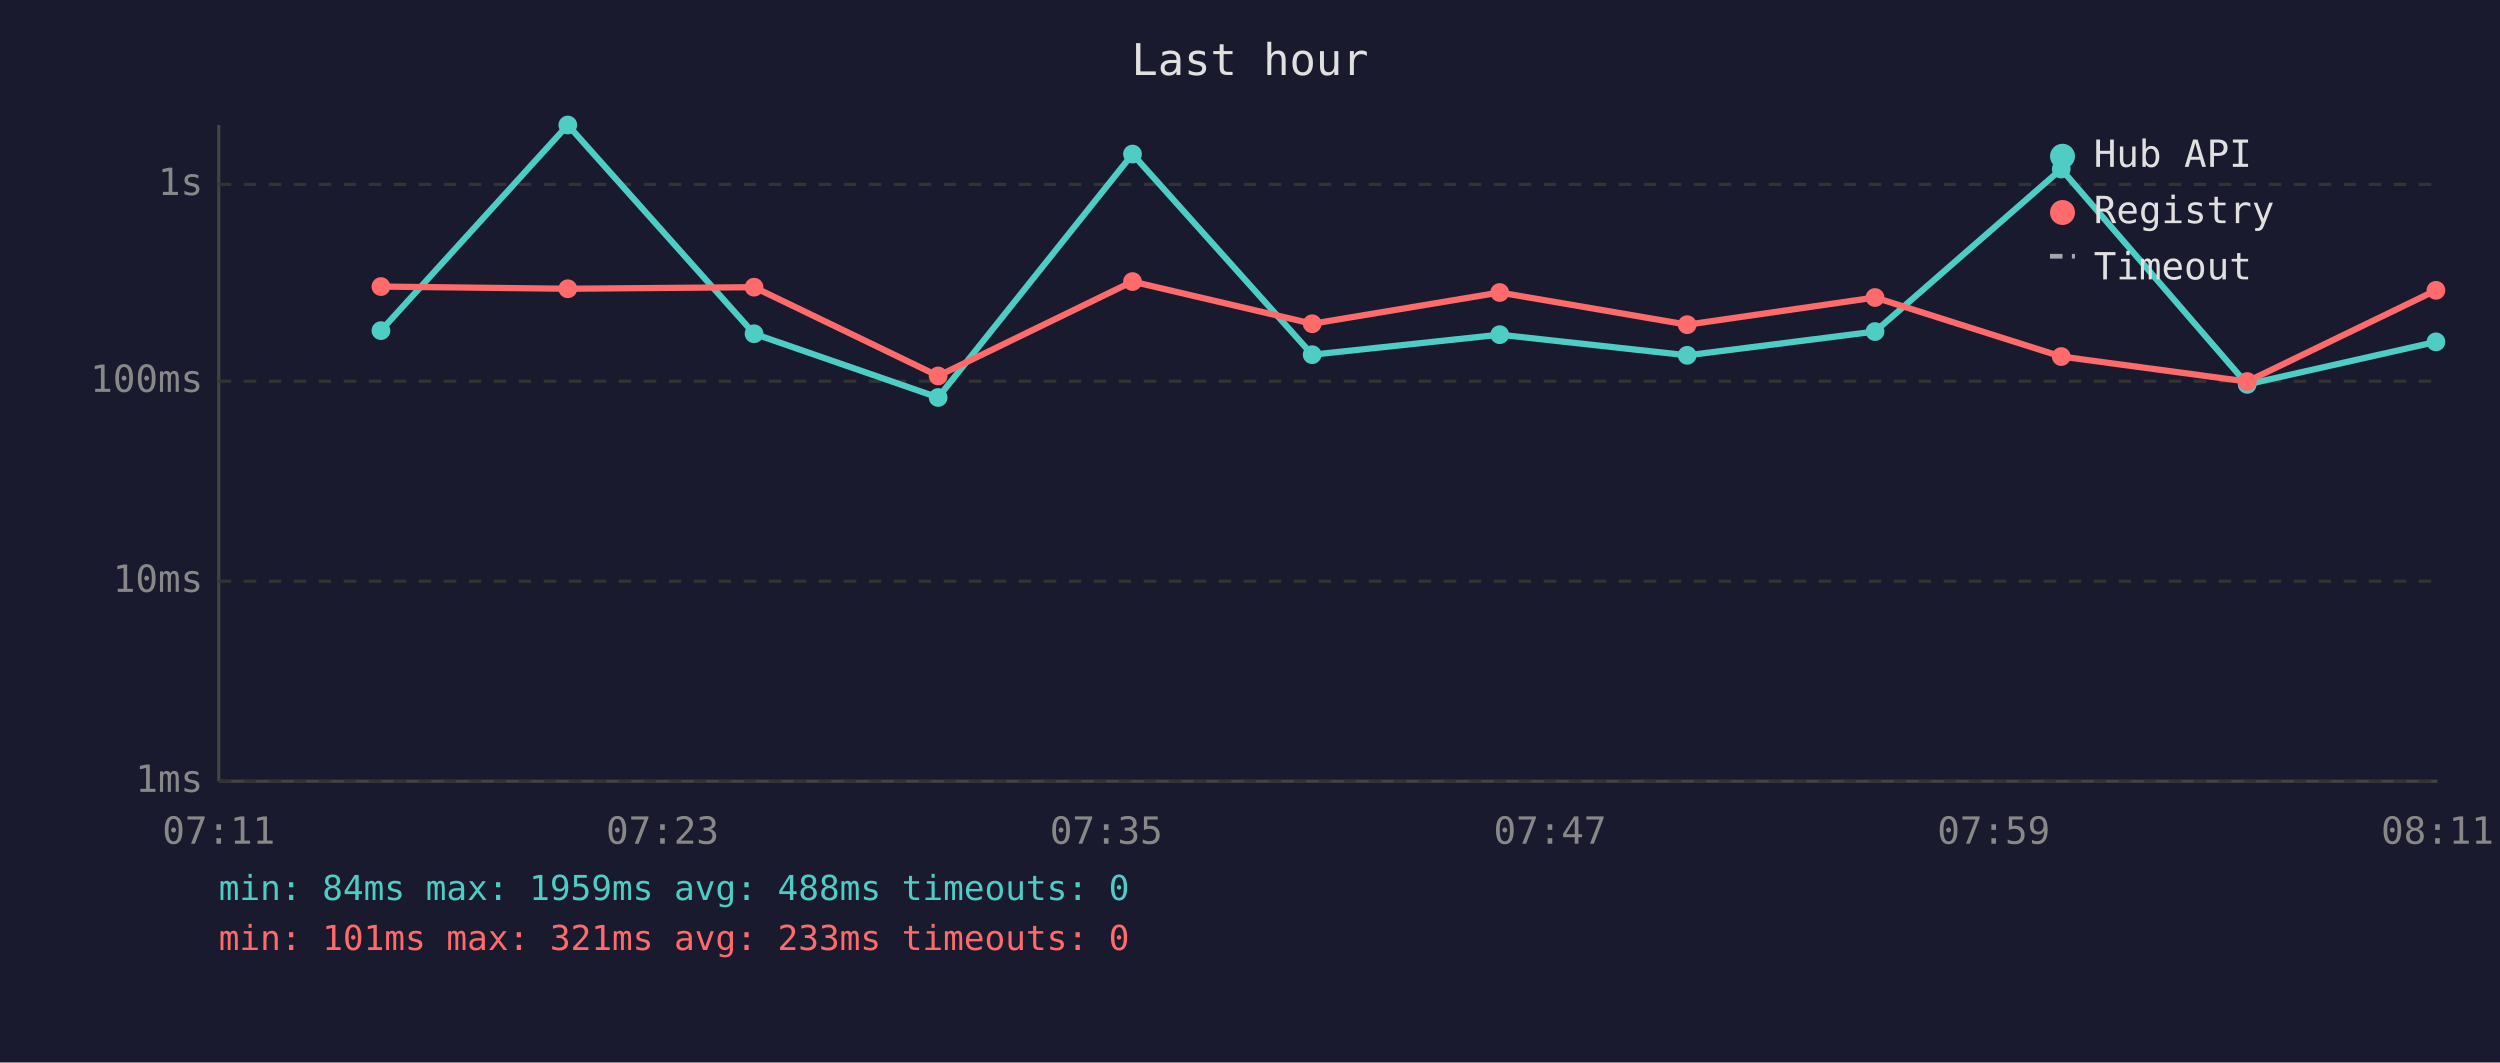
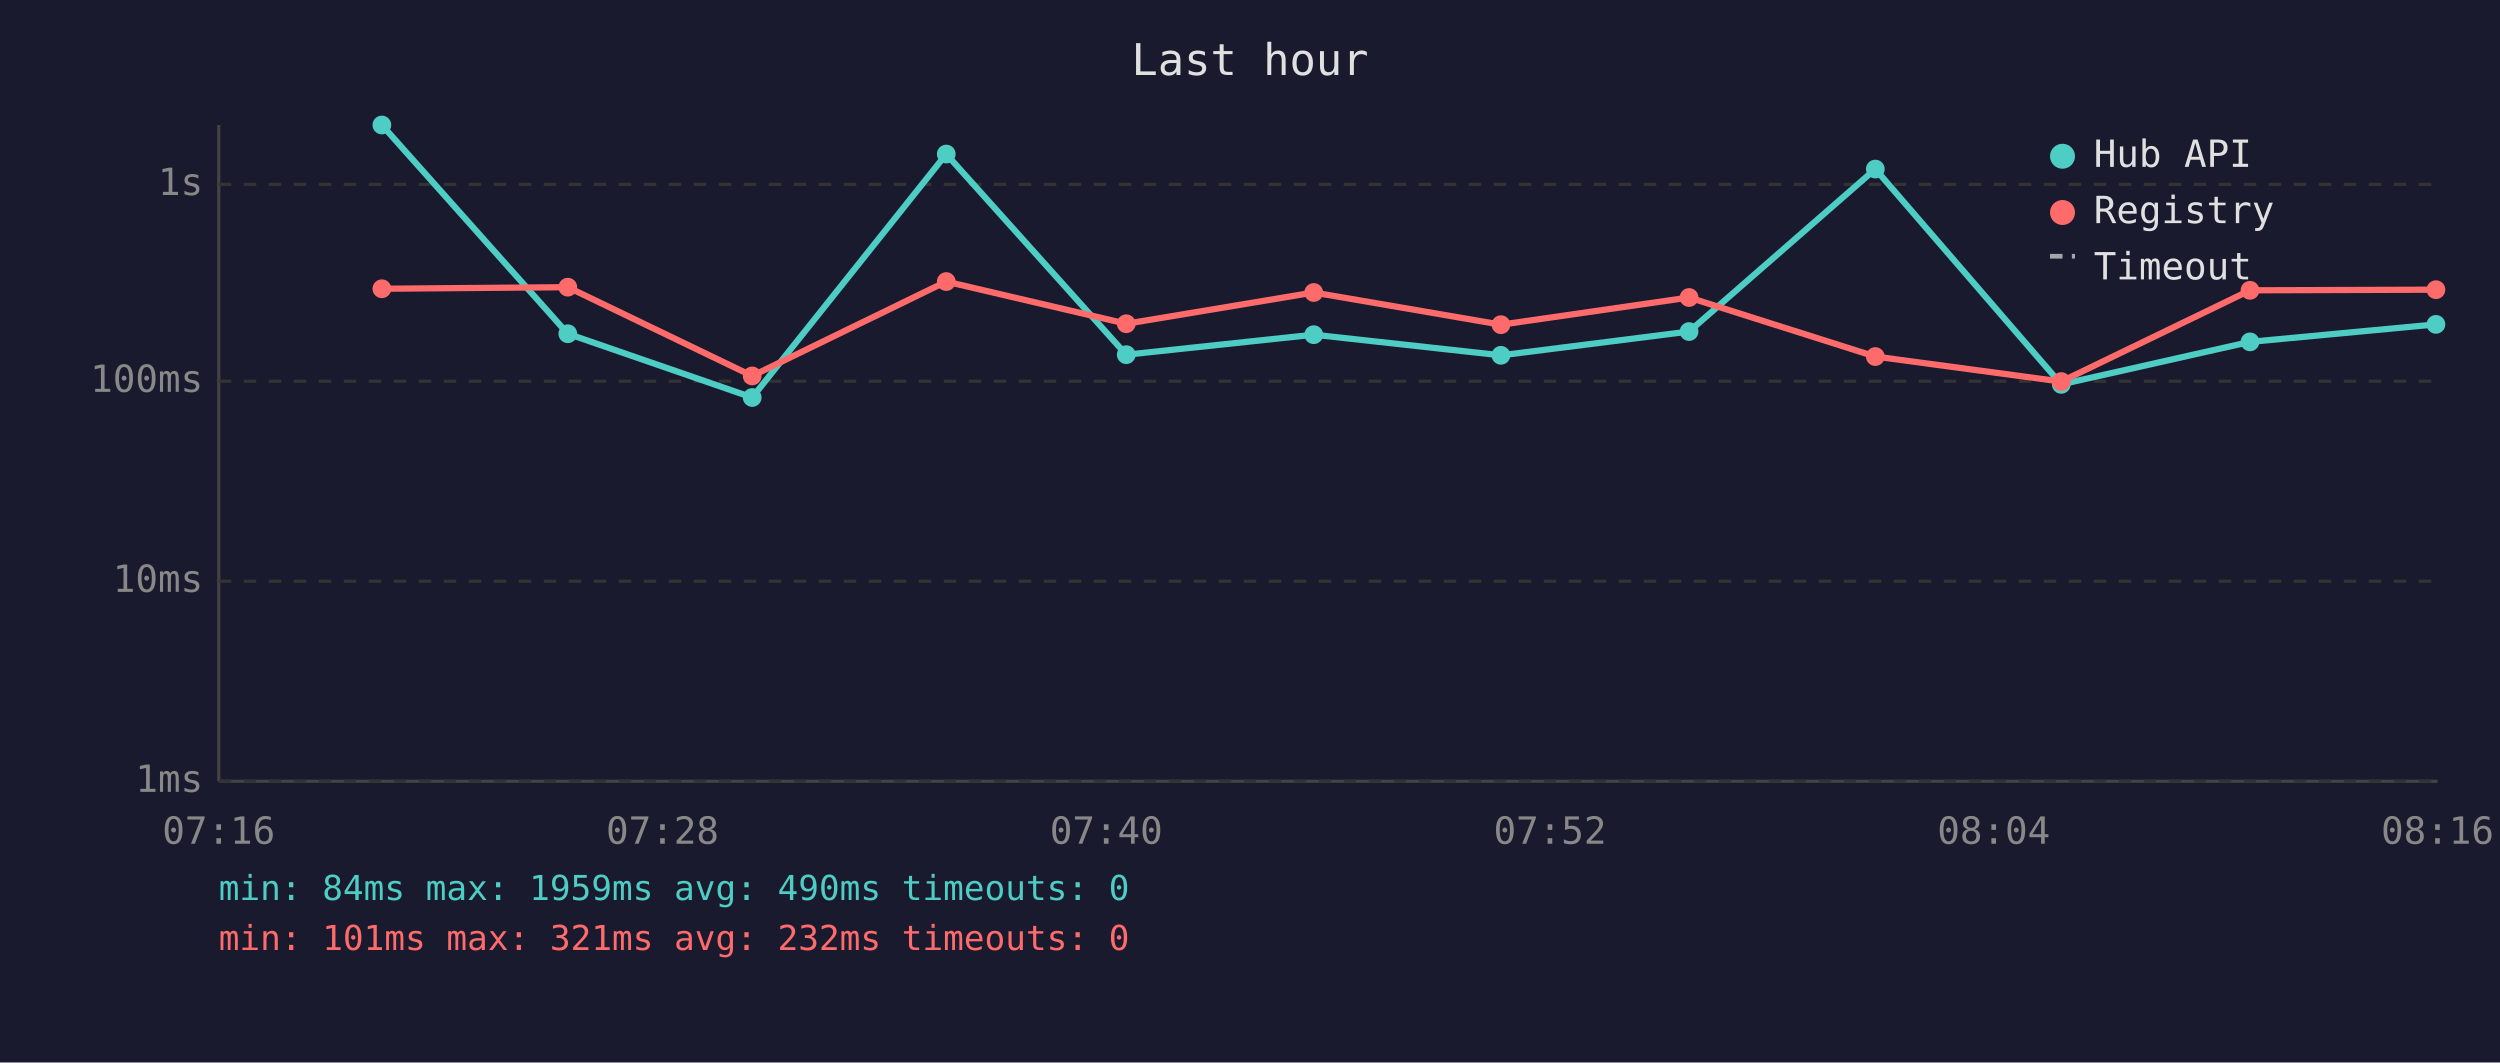
<svg xmlns="http://www.w3.org/2000/svg" viewBox="0 0 800 340" font-family="monospace" font-size="12">
  <rect width="800" height="340" fill="#1a1a2e" />
  <text x="400" y="24" fill="#e0e0e0" font-size="14" text-anchor="middle">Last hour</text>
  <line x1="70" y1="40" x2="70" y2="250" stroke="#444" stroke-width="1" />
  <line x1="70" y1="250" x2="780" y2="250" stroke="#444" stroke-width="1" />
  <line x1="70" y1="250" x2="780" y2="250" stroke="#333" stroke-width="1" stroke-dasharray="4" />
  <text x="65" y="250" fill="#888" text-anchor="end" dominant-baseline="middle">1ms</text>
  <line x1="70" y1="186" x2="780" y2="186" stroke="#333" stroke-width="1" stroke-dasharray="4" />
  <text x="65" y="186" fill="#888" text-anchor="end" dominant-baseline="middle">10ms</text>
  <line x1="70" y1="122" x2="780" y2="122" stroke="#333" stroke-width="1" stroke-dasharray="4" />
  <text x="65" y="122" fill="#888" text-anchor="end" dominant-baseline="middle">100ms</text>
  <line x1="70" y1="59" x2="780" y2="59" stroke="#333" stroke-width="1" stroke-dasharray="4" />
  <text x="65" y="59" fill="#888" text-anchor="end" dominant-baseline="middle">1s</text>
-   <text x="70" y="270" fill="#888" text-anchor="middle">07:11</text>
-   <text x="212" y="270" fill="#888" text-anchor="middle">07:23</text>
-   <text x="354" y="270" fill="#888" text-anchor="middle">07:35</text>
-   <text x="496" y="270" fill="#888" text-anchor="middle">07:47</text>
-   <text x="638" y="270" fill="#888" text-anchor="middle">07:59</text>
-   <text x="780" y="270" fill="#888" text-anchor="middle">08:11</text>
-   <polyline points="121.9,105.8 181.7,40.0 241.3,106.8 300.2,127.2 362.4,49.3 419.9,113.5 479.9,107.1 539.9,113.7 600.0,106.1 659.6,54.1 719.1,123.0 779.5,109.4" fill="none" stroke="#4ecdc4" stroke-width="2" opacity="1" />
-   <circle cx="121.9" cy="105.8" r="3" fill="#4ecdc4" />
-   <circle cx="181.7" cy="40.0" r="3" fill="#4ecdc4" />
-   <circle cx="241.3" cy="106.8" r="3" fill="#4ecdc4" />
-   <circle cx="300.2" cy="127.2" r="3" fill="#4ecdc4" />
-   <circle cx="362.4" cy="49.3" r="3" fill="#4ecdc4" />
-   <circle cx="419.9" cy="113.5" r="3" fill="#4ecdc4" />
-   <circle cx="479.9" cy="107.1" r="3" fill="#4ecdc4" />
-   <circle cx="539.9" cy="113.7" r="3" fill="#4ecdc4" />
-   <circle cx="600.0" cy="106.1" r="3" fill="#4ecdc4" />
-   <circle cx="659.6" cy="54.1" r="3" fill="#4ecdc4" />
-   <circle cx="719.1" cy="123.0" r="3" fill="#4ecdc4" />
-   <circle cx="779.5" cy="109.4" r="3" fill="#4ecdc4" />
-   <polyline points="121.9,91.7 181.7,92.4 241.3,91.9 300.2,120.3 362.4,90.1 419.9,103.6 479.9,93.6 539.9,103.9 600.0,95.2 659.6,114.1 719.1,122.1 779.5,92.9" fill="none" stroke="#ff6b6b" stroke-width="2" opacity="1" />
-   <circle cx="121.9" cy="91.7" r="3" fill="#ff6b6b" />
-   <circle cx="181.7" cy="92.4" r="3" fill="#ff6b6b" />
-   <circle cx="241.3" cy="91.9" r="3" fill="#ff6b6b" />
-   <circle cx="300.2" cy="120.3" r="3" fill="#ff6b6b" />
-   <circle cx="362.4" cy="90.1" r="3" fill="#ff6b6b" />
-   <circle cx="419.9" cy="103.6" r="3" fill="#ff6b6b" />
-   <circle cx="479.9" cy="93.6" r="3" fill="#ff6b6b" />
-   <circle cx="539.9" cy="103.9" r="3" fill="#ff6b6b" />
-   <circle cx="600.0" cy="95.2" r="3" fill="#ff6b6b" />
-   <circle cx="659.6" cy="114.1" r="3" fill="#ff6b6b" />
-   <circle cx="719.1" cy="122.1" r="3" fill="#ff6b6b" />
-   <circle cx="779.5" cy="92.9" r="3" fill="#ff6b6b" />
+   <text x="70" y="270" fill="#888" text-anchor="middle">07:16</text>
+   <text x="212" y="270" fill="#888" text-anchor="middle">07:28</text>
+   <text x="354" y="270" fill="#888" text-anchor="middle">07:40</text>
+   <text x="496" y="270" fill="#888" text-anchor="middle">07:52</text>
+   <text x="638" y="270" fill="#888" text-anchor="middle">08:04</text>
+   <text x="780" y="270" fill="#888" text-anchor="middle">08:16</text>
+   <polyline points="122.2,40.0 181.7,106.8 240.7,127.2 302.8,49.3 360.4,113.5 420.4,107.1 480.3,113.7 540.5,106.1 600.1,54.1 659.6,123.0 720.0,109.4 779.5,103.8" fill="none" stroke="#4ecdc4" stroke-width="2" opacity="1" />
+   <circle cx="122.2" cy="40.0" r="3" fill="#4ecdc4" />
+   <circle cx="181.7" cy="106.8" r="3" fill="#4ecdc4" />
+   <circle cx="240.7" cy="127.2" r="3" fill="#4ecdc4" />
+   <circle cx="302.8" cy="49.3" r="3" fill="#4ecdc4" />
+   <circle cx="360.4" cy="113.5" r="3" fill="#4ecdc4" />
+   <circle cx="420.4" cy="107.1" r="3" fill="#4ecdc4" />
+   <circle cx="480.3" cy="113.7" r="3" fill="#4ecdc4" />
+   <circle cx="540.5" cy="106.1" r="3" fill="#4ecdc4" />
+   <circle cx="600.1" cy="54.1" r="3" fill="#4ecdc4" />
+   <circle cx="659.6" cy="123.0" r="3" fill="#4ecdc4" />
+   <circle cx="720.0" cy="109.4" r="3" fill="#4ecdc4" />
+   <circle cx="779.5" cy="103.8" r="3" fill="#4ecdc4" />
+   <polyline points="122.2,92.4 181.7,91.9 240.7,120.3 302.8,90.1 360.4,103.6 420.4,93.6 480.3,103.9 540.5,95.2 600.1,114.1 659.6,122.1 720.0,92.9 779.5,92.7" fill="none" stroke="#ff6b6b" stroke-width="2" opacity="1" />
+   <circle cx="122.2" cy="92.4" r="3" fill="#ff6b6b" />
+   <circle cx="181.7" cy="91.9" r="3" fill="#ff6b6b" />
+   <circle cx="240.7" cy="120.3" r="3" fill="#ff6b6b" />
+   <circle cx="302.8" cy="90.1" r="3" fill="#ff6b6b" />
+   <circle cx="360.4" cy="103.6" r="3" fill="#ff6b6b" />
+   <circle cx="420.4" cy="93.6" r="3" fill="#ff6b6b" />
+   <circle cx="480.3" cy="103.9" r="3" fill="#ff6b6b" />
+   <circle cx="540.5" cy="95.2" r="3" fill="#ff6b6b" />
+   <circle cx="600.1" cy="114.1" r="3" fill="#ff6b6b" />
+   <circle cx="659.6" cy="122.1" r="3" fill="#ff6b6b" />
+   <circle cx="720.0" cy="92.9" r="3" fill="#ff6b6b" />
+   <circle cx="779.5" cy="92.7" r="3" fill="#ff6b6b" />
  <circle cx="660" cy="50" r="4" fill="#4ecdc4" />
  <text x="670" y="50" fill="#e0e0e0" dominant-baseline="middle">Hub API</text>
  <circle cx="660" cy="68" r="4" fill="#ff6b6b" />
  <text x="670" y="68" fill="#e0e0e0" dominant-baseline="middle">Registry</text>
  <line x1="656" y1="82" x2="664" y2="82" stroke="#e0e0e0" stroke-width="1.5" stroke-dasharray="4,3" opacity="0.7" />
  <text x="670" y="86" fill="#e0e0e0" dominant-baseline="middle">Timeout</text>
-   <text x="70" y="288" fill="#4ecdc4" font-size="11">min: 84ms  max: 1959ms  avg: 488ms  timeouts: 0</text>
-   <text x="70" y="304" fill="#ff6b6b" font-size="11">min: 101ms  max: 321ms  avg: 233ms  timeouts: 0</text>
+   <text x="70" y="288" fill="#4ecdc4" font-size="11">min: 84ms  max: 1959ms  avg: 490ms  timeouts: 0</text>
+   <text x="70" y="304" fill="#ff6b6b" font-size="11">min: 101ms  max: 321ms  avg: 232ms  timeouts: 0</text>
</svg>
